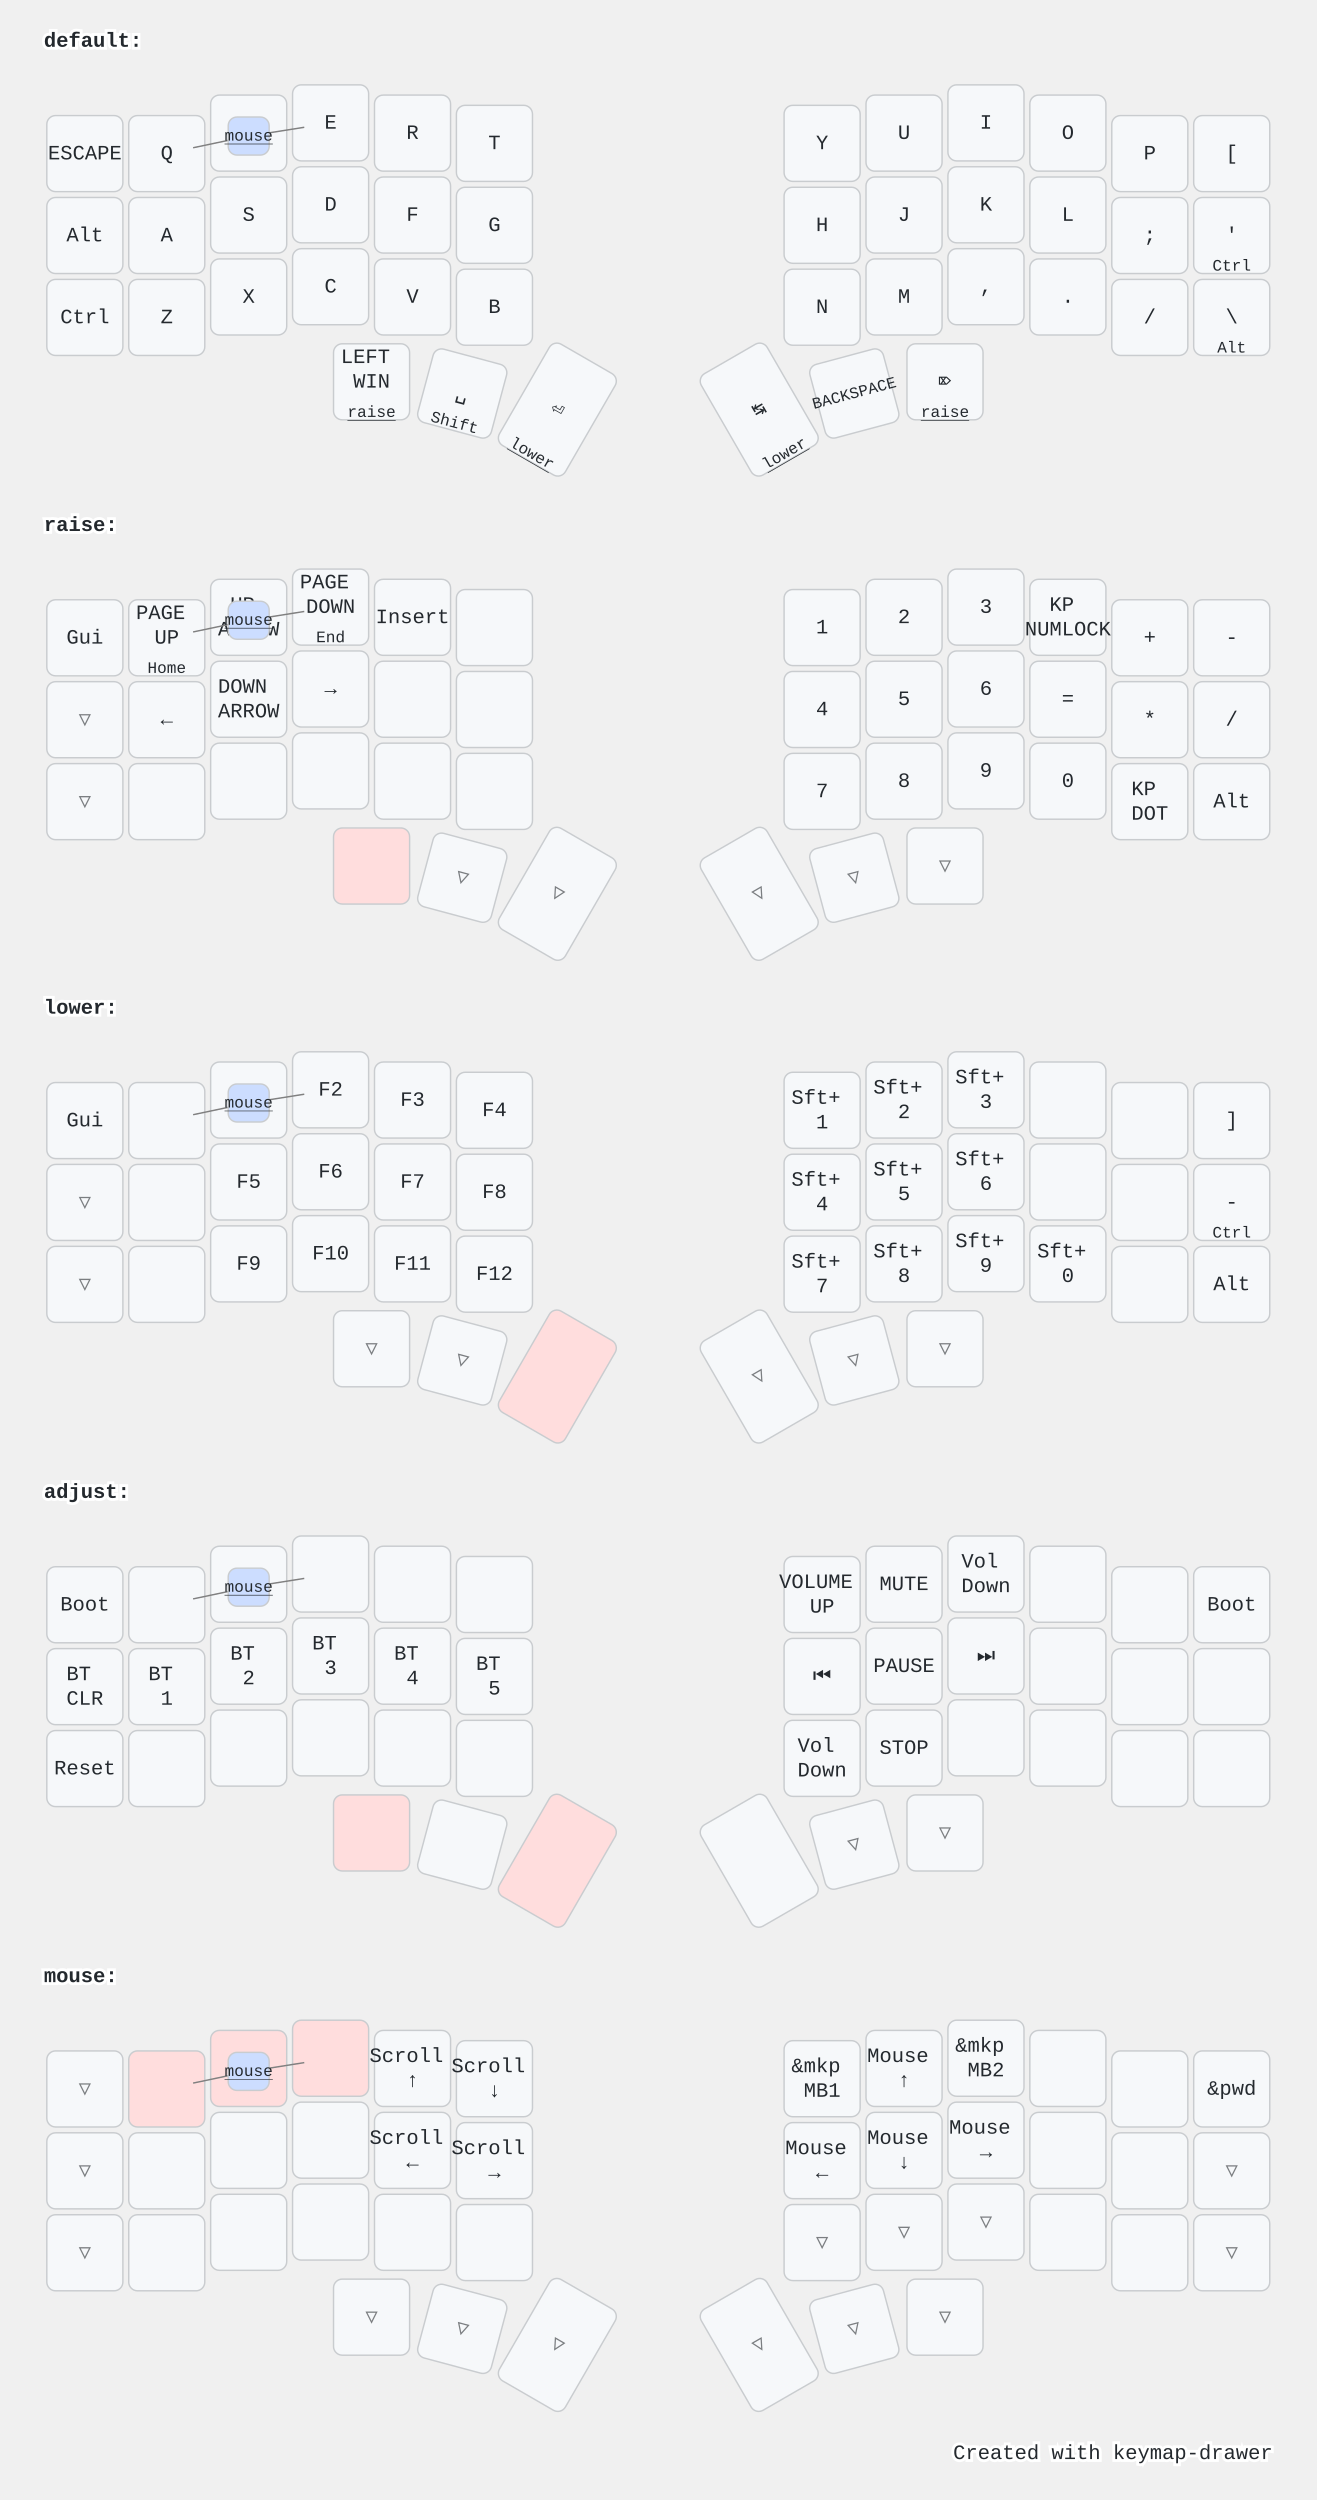
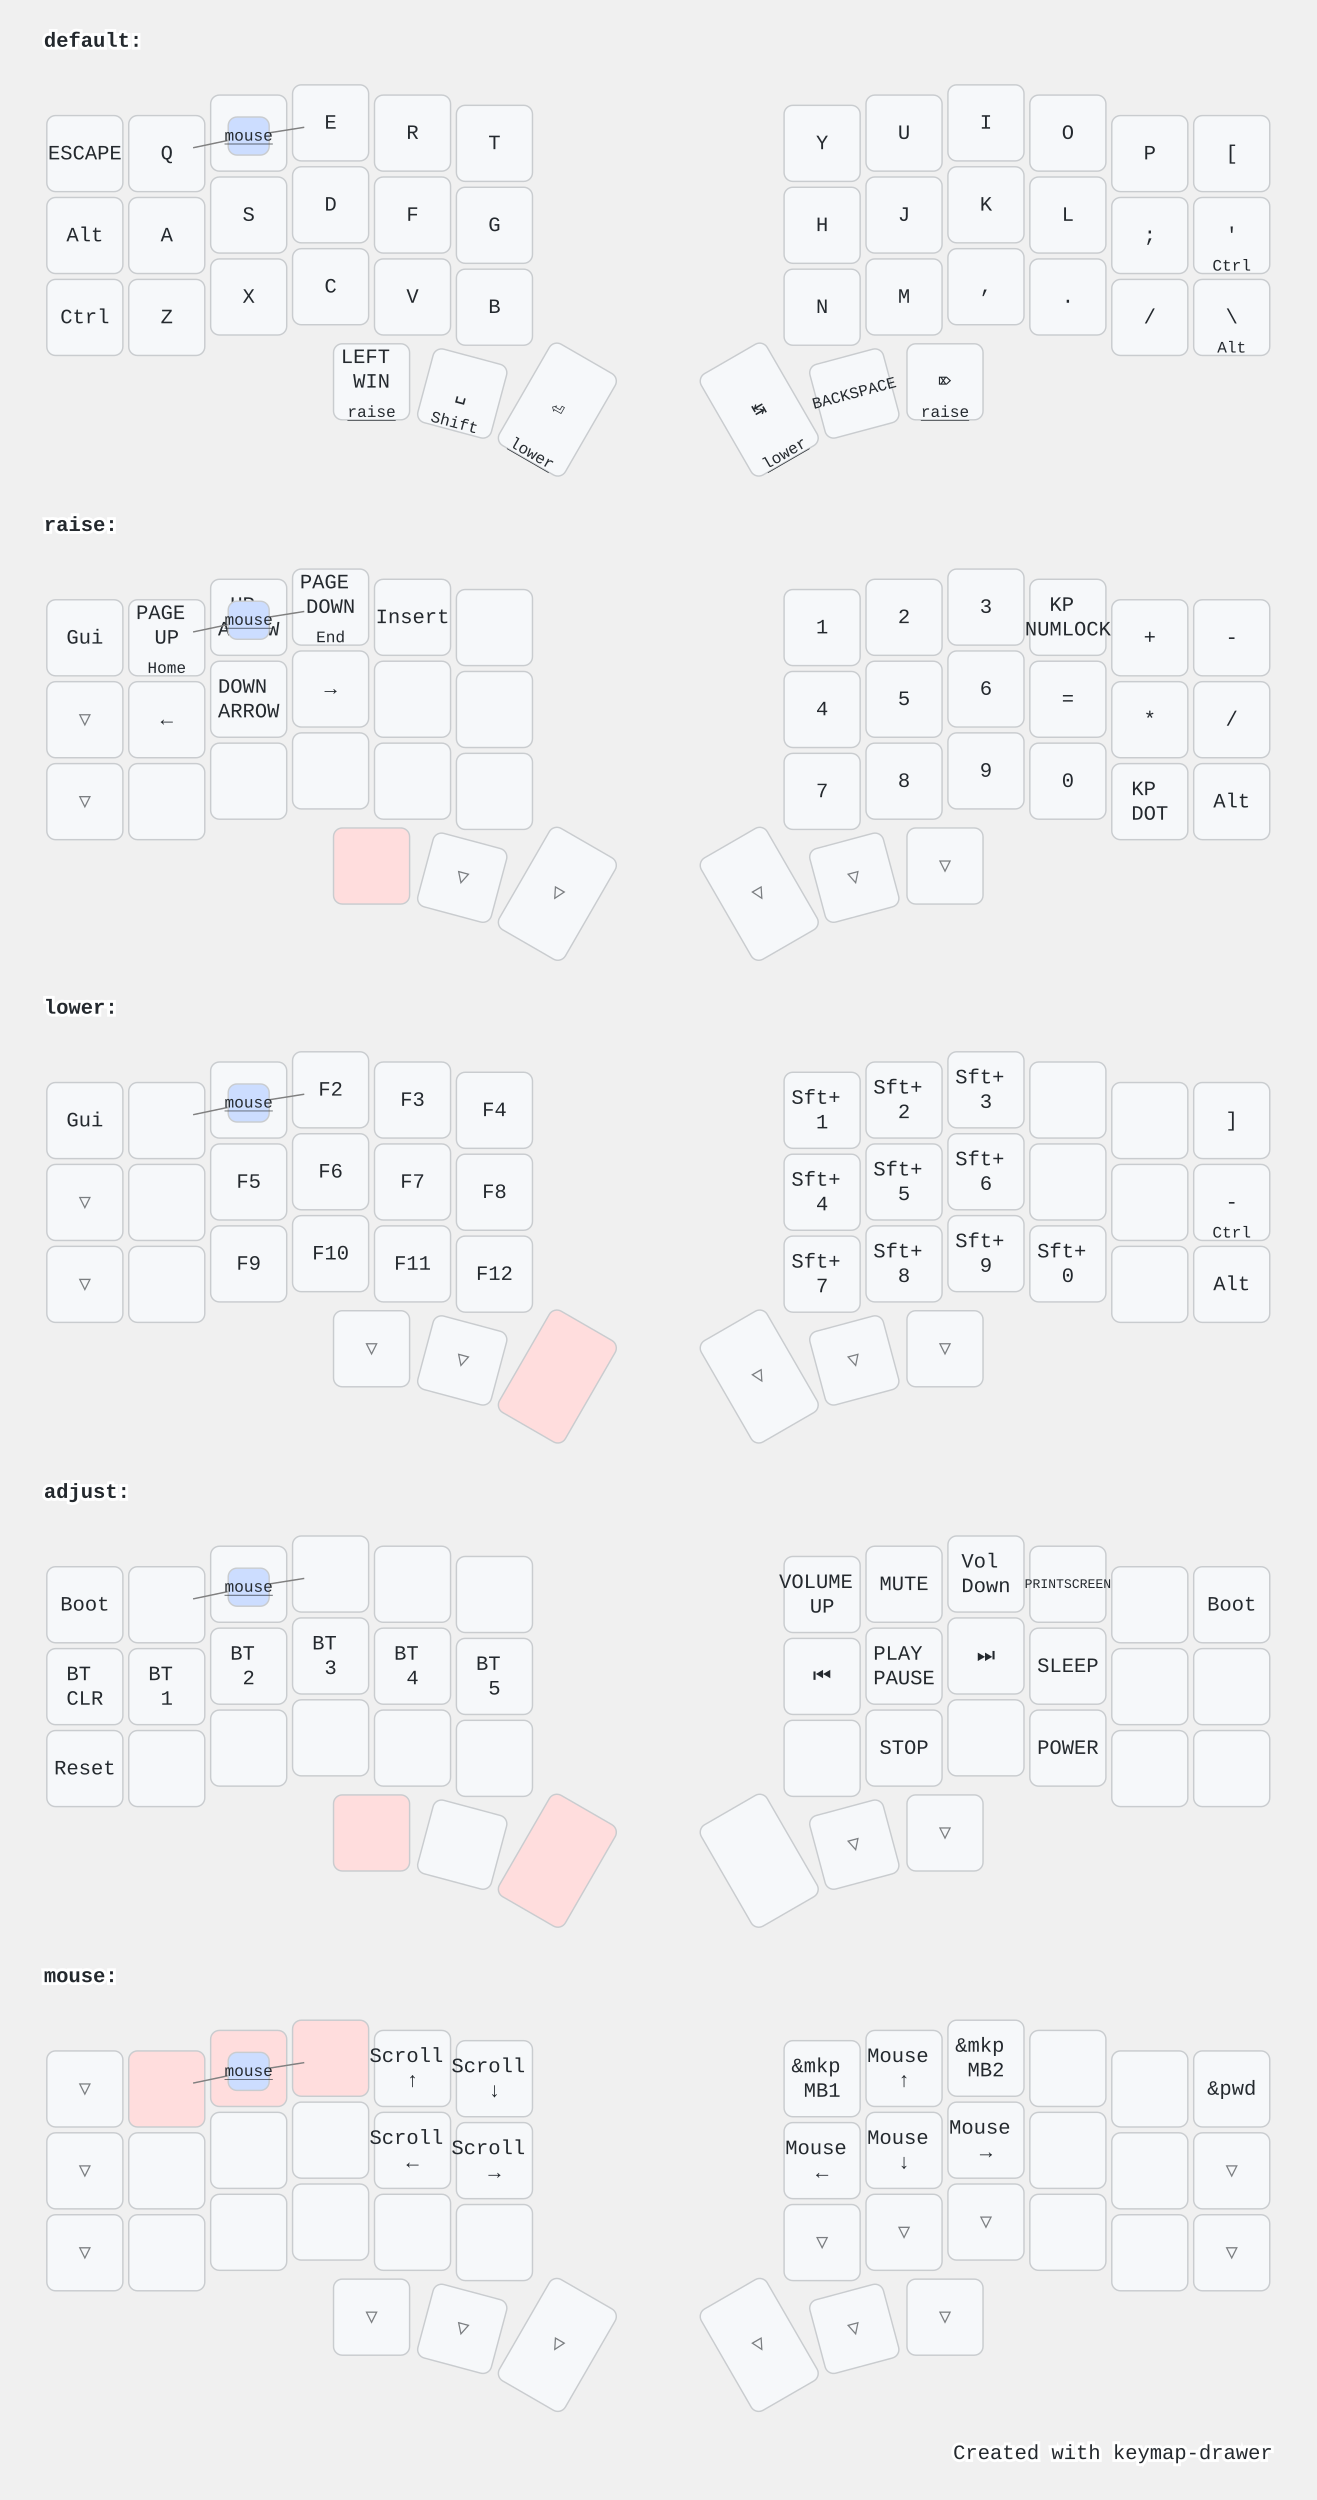
<svg xmlns="http://www.w3.org/2000/svg" width="900" height="1709" viewBox="0 0 900 1709" class="keymap">
  <style>/* inherit to force styles through use tags */
svg path {
    fill: inherit;
}

/* font and background color specifications */
svg.keymap {
    font-family: SFMono-Regular,Consolas,Liberation Mono,Menlo,monospace;
    font-size: 14px;
    font-kerning: normal;
    text-rendering: optimizeLegibility;
    fill: #24292e;
}

/* default key styling */
rect.key {
    fill: #f6f8fa;
}

rect.key, rect.combo {
    stroke: #c9cccf;
    stroke-width: 1;
}

/* default key side styling, only used is draw_key_sides is set */
rect.side {
    filter: brightness(90%);
}

/* color accent for combo boxes */
rect.combo, rect.combo-separate {
    fill: #cdf;
}

/* color accent for held keys */
rect.held, rect.combo.held {
    fill: #fdd;
}

/* color accent for ghost (optional) keys */
rect.ghost, rect.combo.ghost {
    stroke-dasharray: 4, 4;
    stroke-width: 2;
}

text {
    text-anchor: middle;
    dominant-baseline: middle;
}

/* styling for layer labels */
text.label {
    font-weight: bold;
    text-anchor: start;
    stroke: white;
    stroke-width: 4;
    paint-order: stroke;
}

/* styling for optional footer */
text.footer {
    text-anchor: end;
    dominant-baseline: auto;
    stroke: white;
    stroke-width: 4;
    paint-order: stroke;
}

/* styling for combo tap, and key hold/shifted label text */
text.combo, text.hold, text.shifted {
    font-size: 11px;
}

text.hold {
    text-anchor: middle;
    dominant-baseline: auto;
}

text.shifted {
    text-anchor: middle;
    dominant-baseline: hanging;
}

text.layer-activator {
    text-decoration: underline;
}

/* styling for hold/shifted label text in combo box */
text.combo.hold, text.combo.shifted {
    font-size: 8px;
}

/* lighter symbol for transparent keys */
text.trans {
    fill: #7b7e81;
}

/* styling for combo dendrons */
path.combo {
    stroke-width: 1;
    stroke: gray;
    fill: none;
}

/* Start Tabler Icons Cleanup */
/* cannot use height/width with glyphs */
.icon-tabler &gt; path {
    fill: inherit;
    stroke: inherit;
    stroke-width: 2;
}
/* hide tabler's default box */
.icon-tabler &gt; path[stroke="none"][fill="none"] {
    visibility: hidden;
}
/* End Tabler Icons Cleanup */

@media (prefers-color-scheme: dark) {
svg.keymap { fill: #d1d6db; }
rect.key { fill: #3f4750; }
rect.key, rect.combo { stroke: #60666c; }
rect.combo, rect.combo-separate { fill: #1f3d7a; }
rect.held, rect.combo.held { fill: #854747; }
text.label, text.footer { stroke: black; }
text.trans { fill: #7e8184; }
path.combo { stroke: #7f7f7f; }

}</style>
  <g transform="translate(30, 0)" class="layer-default">
    <text x="0" y="28" class="label" id="default">default:</text>
    <g transform="translate(0, 56)">
      <g transform="translate(28, 49)" class="key keypos-0">
        <rect rx="6" ry="6" x="-26" y="-26" width="52" height="52" class="key" />
        <text x="0" y="0" class="key tap">ESCAPE</text>
      </g>
      <g transform="translate(84, 49)" class="key keypos-1">
        <rect rx="6" ry="6" x="-26" y="-26" width="52" height="52" class="key" />
        <text x="0" y="0" class="key tap">Q</text>
      </g>
      <g transform="translate(140, 35)" class="key keypos-2">
        <rect rx="6" ry="6" x="-26" y="-26" width="52" height="52" class="key" />
        <text x="0" y="0" class="key tap">W</text>
      </g>
      <g transform="translate(196, 28)" class="key keypos-3">
        <rect rx="6" ry="6" x="-26" y="-26" width="52" height="52" class="key" />
        <text x="0" y="0" class="key tap">E</text>
      </g>
      <g transform="translate(252, 35)" class="key keypos-4">
        <rect rx="6" ry="6" x="-26" y="-26" width="52" height="52" class="key" />
        <text x="0" y="0" class="key tap">R</text>
      </g>
      <g transform="translate(308, 42)" class="key keypos-5">
        <rect rx="6" ry="6" x="-26" y="-26" width="52" height="52" class="key" />
        <text x="0" y="0" class="key tap">T</text>
      </g>
      <g transform="translate(532, 42)" class="key keypos-6">
        <rect rx="6" ry="6" x="-26" y="-26" width="52" height="52" class="key" />
        <text x="0" y="0" class="key tap">Y</text>
      </g>
      <g transform="translate(588, 35)" class="key keypos-7">
        <rect rx="6" ry="6" x="-26" y="-26" width="52" height="52" class="key" />
        <text x="0" y="0" class="key tap">U</text>
      </g>
      <g transform="translate(644, 28)" class="key keypos-8">
        <rect rx="6" ry="6" x="-26" y="-26" width="52" height="52" class="key" />
        <text x="0" y="0" class="key tap">I</text>
      </g>
      <g transform="translate(700, 35)" class="key keypos-9">
        <rect rx="6" ry="6" x="-26" y="-26" width="52" height="52" class="key" />
        <text x="0" y="0" class="key tap">O</text>
      </g>
      <g transform="translate(756, 49)" class="key keypos-10">
        <rect rx="6" ry="6" x="-26" y="-26" width="52" height="52" class="key" />
        <text x="0" y="0" class="key tap">P</text>
      </g>
      <g transform="translate(812, 49)" class="key keypos-11">
        <rect rx="6" ry="6" x="-26" y="-26" width="52" height="52" class="key" />
        <text x="0" y="0" class="key tap">[</text>
      </g>
      <g transform="translate(28, 105)" class="key keypos-12">
        <rect rx="6" ry="6" x="-26" y="-26" width="52" height="52" class="key" />
        <text x="0" y="0" class="key tap">Alt</text>
      </g>
      <g transform="translate(84, 105)" class="key keypos-13">
        <rect rx="6" ry="6" x="-26" y="-26" width="52" height="52" class="key" />
        <text x="0" y="0" class="key tap">A</text>
      </g>
      <g transform="translate(140, 91)" class="key keypos-14">
        <rect rx="6" ry="6" x="-26" y="-26" width="52" height="52" class="key" />
        <text x="0" y="0" class="key tap">S</text>
      </g>
      <g transform="translate(196, 84)" class="key keypos-15">
        <rect rx="6" ry="6" x="-26" y="-26" width="52" height="52" class="key" />
        <text x="0" y="0" class="key tap">D</text>
      </g>
      <g transform="translate(252, 91)" class="key keypos-16">
        <rect rx="6" ry="6" x="-26" y="-26" width="52" height="52" class="key" />
        <text x="0" y="0" class="key tap">F</text>
      </g>
      <g transform="translate(308, 98)" class="key keypos-17">
        <rect rx="6" ry="6" x="-26" y="-26" width="52" height="52" class="key" />
        <text x="0" y="0" class="key tap">G</text>
      </g>
      <g transform="translate(532, 98)" class="key keypos-18">
        <rect rx="6" ry="6" x="-26" y="-26" width="52" height="52" class="key" />
        <text x="0" y="0" class="key tap">H</text>
      </g>
      <g transform="translate(588, 91)" class="key keypos-19">
        <rect rx="6" ry="6" x="-26" y="-26" width="52" height="52" class="key" />
        <text x="0" y="0" class="key tap">J</text>
      </g>
      <g transform="translate(644, 84)" class="key keypos-20">
        <rect rx="6" ry="6" x="-26" y="-26" width="52" height="52" class="key" />
        <text x="0" y="0" class="key tap">K</text>
      </g>
      <g transform="translate(700, 91)" class="key keypos-21">
        <rect rx="6" ry="6" x="-26" y="-26" width="52" height="52" class="key" />
        <text x="0" y="0" class="key tap">L</text>
      </g>
      <g transform="translate(756, 105)" class="key keypos-22">
        <rect rx="6" ry="6" x="-26" y="-26" width="52" height="52" class="key" />
        <text x="0" y="0" class="key tap">;</text>
      </g>
      <g transform="translate(812, 105)" class="key keypos-23">
        <rect rx="6" ry="6" x="-26" y="-26" width="52" height="52" class="key" />
        <text x="0" y="0" class="key tap">'</text>
        <text x="0" y="24" class="key hold">Ctrl</text>
      </g>
      <g transform="translate(28, 161)" class="key keypos-24">
        <rect rx="6" ry="6" x="-26" y="-26" width="52" height="52" class="key" />
        <text x="0" y="0" class="key tap">Ctrl</text>
      </g>
      <g transform="translate(84, 161)" class="key keypos-25">
        <rect rx="6" ry="6" x="-26" y="-26" width="52" height="52" class="key" />
        <text x="0" y="0" class="key tap">Z</text>
      </g>
      <g transform="translate(140, 147)" class="key keypos-26">
        <rect rx="6" ry="6" x="-26" y="-26" width="52" height="52" class="key" />
        <text x="0" y="0" class="key tap">X</text>
      </g>
      <g transform="translate(196, 140)" class="key keypos-27">
        <rect rx="6" ry="6" x="-26" y="-26" width="52" height="52" class="key" />
        <text x="0" y="0" class="key tap">C</text>
      </g>
      <g transform="translate(252, 147)" class="key keypos-28">
        <rect rx="6" ry="6" x="-26" y="-26" width="52" height="52" class="key" />
        <text x="0" y="0" class="key tap">V</text>
      </g>
      <g transform="translate(308, 154)" class="key keypos-29">
        <rect rx="6" ry="6" x="-26" y="-26" width="52" height="52" class="key" />
        <text x="0" y="0" class="key tap">B</text>
      </g>
      <g transform="translate(532, 154)" class="key keypos-30">
        <rect rx="6" ry="6" x="-26" y="-26" width="52" height="52" class="key" />
        <text x="0" y="0" class="key tap">N</text>
      </g>
      <g transform="translate(588, 147)" class="key keypos-31">
        <rect rx="6" ry="6" x="-26" y="-26" width="52" height="52" class="key" />
        <text x="0" y="0" class="key tap">M</text>
      </g>
      <g transform="translate(644, 140)" class="key keypos-32">
        <rect rx="6" ry="6" x="-26" y="-26" width="52" height="52" class="key" />
        <text x="0" y="0" class="key tap">,</text>
      </g>
      <g transform="translate(700, 147)" class="key keypos-33">
        <rect rx="6" ry="6" x="-26" y="-26" width="52" height="52" class="key" />
        <text x="0" y="0" class="key tap">.</text>
      </g>
      <g transform="translate(756, 161)" class="key keypos-34">
        <rect rx="6" ry="6" x="-26" y="-26" width="52" height="52" class="key" />
        <text x="0" y="0" class="key tap">/</text>
      </g>
      <g transform="translate(812, 161)" class="key keypos-35">
        <rect rx="6" ry="6" x="-26" y="-26" width="52" height="52" class="key" />
        <text x="0" y="0" class="key tap">\</text>
        <text x="0" y="24" class="key hold">Alt</text>
      </g>
      <g transform="translate(224, 205)" class="key keypos-36">
        <rect rx="6" ry="6" x="-26" y="-26" width="52" height="52" class="key" />
        <text x="0" y="0" class="key tap">
          <tspan x="0" dy="-1.2em">LEFT</tspan>
          <tspan x="0" dy="1.2em">WIN</tspan>
        </text>
        <a href="#raise">
          <text x="0" y="24" class="key hold layer-activator">raise</text>
        </a>
      </g>
      <g transform="translate(286, 213) rotate(15.0)" class="key keypos-37">
        <rect rx="6" ry="6" x="-26" y="-26" width="52" height="52" class="key" />
        <text x="0" y="0" class="key tap">␣</text>
        <text x="0" y="24" class="key hold">Shift</text>
      </g>
      <g transform="translate(351, 224) rotate(30.0)" class="key keypos-38">
        <rect rx="6" ry="6" x="-26" y="-40" width="52" height="80" class="key" />
        <text x="0" y="0" class="key tap">⏎</text>
        <a href="#lower">
          <text x="0" y="38" class="key hold layer-activator">lower</text>
        </a>
      </g>
      <g transform="translate(489, 224) rotate(-30.0)" class="key keypos-39">
        <rect rx="6" ry="6" x="-26" y="-40" width="52" height="80" class="key" />
        <text x="0" y="0" class="key tap">↹</text>
        <a href="#lower">
          <text x="0" y="38" class="key hold layer-activator">lower</text>
        </a>
      </g>
      <g transform="translate(554, 213) rotate(-15.0)" class="key keypos-40">
        <rect rx="6" ry="6" x="-26" y="-26" width="52" height="52" class="key" />
        <text x="0" y="0" class="key tap">
          <tspan style="font-size: 78%">BACKSPACE</tspan>
        </text>
      </g>
      <g transform="translate(616, 205)" class="key keypos-41">
        <rect rx="6" ry="6" x="-26" y="-26" width="52" height="52" class="key" />
        <text x="0" y="0" class="key tap">⌦</text>
        <a href="#raise">
          <text x="0" y="24" class="key hold layer-activator">raise</text>
        </a>
      </g>
      <g class="combo combopos-0">
        <path d="M140,37 l38,-6" class="combo" />
        <path d="M140,37 l-38,8" class="combo" />
        <rect rx="6" ry="6" x="126" y="24" width="28" height="26" class="combo" />
        <a href="#mouse">
          <text x="140" y="37" class="combo tap layer-activator">mouse</text>
        </a>
      </g>
    </g>
  </g>
  <g transform="translate(30, 331)" class="layer-raise">
    <text x="0" y="28" class="label" id="raise">raise:</text>
    <g transform="translate(0, 56)">
      <g transform="translate(28, 49)" class="key keypos-0">
        <rect rx="6" ry="6" x="-26" y="-26" width="52" height="52" class="key" />
        <text x="0" y="0" class="key tap">Gui</text>
      </g>
      <g transform="translate(84, 49)" class="key keypos-1">
        <rect rx="6" ry="6" x="-26" y="-26" width="52" height="52" class="key" />
        <text x="0" y="0" class="key tap">
          <tspan x="0" dy="-1.2em">PAGE</tspan>
          <tspan x="0" dy="1.2em">UP</tspan>
        </text>
        <text x="0" y="24" class="key hold">Home</text>
      </g>
      <g transform="translate(140, 35)" class="key keypos-2">
        <rect rx="6" ry="6" x="-26" y="-26" width="52" height="52" class="key" />
        <text x="0" y="0" class="key tap">
          <tspan x="0" dy="-0.6em">UP</tspan>
          <tspan x="0" dy="1.2em">ARROW</tspan>
        </text>
      </g>
      <g transform="translate(196, 28)" class="key keypos-3">
        <rect rx="6" ry="6" x="-26" y="-26" width="52" height="52" class="key" />
        <text x="0" y="0" class="key tap">
          <tspan x="0" dy="-1.2em">PAGE</tspan>
          <tspan x="0" dy="1.2em">DOWN</tspan>
        </text>
        <text x="0" y="24" class="key hold">End</text>
      </g>
      <g transform="translate(252, 35)" class="key keypos-4">
        <rect rx="6" ry="6" x="-26" y="-26" width="52" height="52" class="key" />
        <text x="0" y="0" class="key tap">Insert</text>
      </g>
      <g transform="translate(308, 42)" class="key keypos-5">
        <rect rx="6" ry="6" x="-26" y="-26" width="52" height="52" class="key" />
      </g>
      <g transform="translate(532, 42)" class="key keypos-6">
        <rect rx="6" ry="6" x="-26" y="-26" width="52" height="52" class="key" />
        <text x="0" y="0" class="key tap">1</text>
      </g>
      <g transform="translate(588, 35)" class="key keypos-7">
        <rect rx="6" ry="6" x="-26" y="-26" width="52" height="52" class="key" />
        <text x="0" y="0" class="key tap">2</text>
      </g>
      <g transform="translate(644, 28)" class="key keypos-8">
        <rect rx="6" ry="6" x="-26" y="-26" width="52" height="52" class="key" />
        <text x="0" y="0" class="key tap">3</text>
      </g>
      <g transform="translate(700, 35)" class="key keypos-9">
        <rect rx="6" ry="6" x="-26" y="-26" width="52" height="52" class="key" />
        <text x="0" y="0" class="key tap">
          <tspan x="0" dy="-0.6em">KP</tspan>
          <tspan x="0" dy="1.2em">NUMLOCK</tspan>
        </text>
      </g>
      <g transform="translate(756, 49)" class="key keypos-10">
        <rect rx="6" ry="6" x="-26" y="-26" width="52" height="52" class="key" />
        <text x="0" y="0" class="key tap">+</text>
      </g>
      <g transform="translate(812, 49)" class="key keypos-11">
        <rect rx="6" ry="6" x="-26" y="-26" width="52" height="52" class="key" />
        <text x="0" y="0" class="key tap">-</text>
      </g>
      <g transform="translate(28, 105)" class="key trans keypos-12">
        <rect rx="6" ry="6" x="-26" y="-26" width="52" height="52" class="key trans" />
        <text x="0" y="0" class="key trans tap">▽</text>
      </g>
      <g transform="translate(84, 105)" class="key keypos-13">
        <rect rx="6" ry="6" x="-26" y="-26" width="52" height="52" class="key" />
        <text x="0" y="0" class="key tap">←</text>
      </g>
      <g transform="translate(140, 91)" class="key keypos-14">
        <rect rx="6" ry="6" x="-26" y="-26" width="52" height="52" class="key" />
        <text x="0" y="0" class="key tap">
          <tspan x="0" dy="-0.6em">DOWN</tspan>
          <tspan x="0" dy="1.2em">ARROW</tspan>
        </text>
      </g>
      <g transform="translate(196, 84)" class="key keypos-15">
        <rect rx="6" ry="6" x="-26" y="-26" width="52" height="52" class="key" />
        <text x="0" y="0" class="key tap">→</text>
      </g>
      <g transform="translate(252, 91)" class="key keypos-16">
        <rect rx="6" ry="6" x="-26" y="-26" width="52" height="52" class="key" />
      </g>
      <g transform="translate(308, 98)" class="key keypos-17">
        <rect rx="6" ry="6" x="-26" y="-26" width="52" height="52" class="key" />
      </g>
      <g transform="translate(532, 98)" class="key keypos-18">
        <rect rx="6" ry="6" x="-26" y="-26" width="52" height="52" class="key" />
        <text x="0" y="0" class="key tap">4</text>
      </g>
      <g transform="translate(588, 91)" class="key keypos-19">
        <rect rx="6" ry="6" x="-26" y="-26" width="52" height="52" class="key" />
        <text x="0" y="0" class="key tap">5</text>
      </g>
      <g transform="translate(644, 84)" class="key keypos-20">
        <rect rx="6" ry="6" x="-26" y="-26" width="52" height="52" class="key" />
        <text x="0" y="0" class="key tap">6</text>
      </g>
      <g transform="translate(700, 91)" class="key keypos-21">
        <rect rx="6" ry="6" x="-26" y="-26" width="52" height="52" class="key" />
        <text x="0" y="0" class="key tap">=</text>
      </g>
      <g transform="translate(756, 105)" class="key keypos-22">
        <rect rx="6" ry="6" x="-26" y="-26" width="52" height="52" class="key" />
        <text x="0" y="0" class="key tap">*</text>
      </g>
      <g transform="translate(812, 105)" class="key keypos-23">
        <rect rx="6" ry="6" x="-26" y="-26" width="52" height="52" class="key" />
        <text x="0" y="0" class="key tap">/</text>
      </g>
      <g transform="translate(28, 161)" class="key trans keypos-24">
        <rect rx="6" ry="6" x="-26" y="-26" width="52" height="52" class="key trans" />
        <text x="0" y="0" class="key trans tap">▽</text>
      </g>
      <g transform="translate(84, 161)" class="key keypos-25">
        <rect rx="6" ry="6" x="-26" y="-26" width="52" height="52" class="key" />
      </g>
      <g transform="translate(140, 147)" class="key keypos-26">
        <rect rx="6" ry="6" x="-26" y="-26" width="52" height="52" class="key" />
      </g>
      <g transform="translate(196, 140)" class="key keypos-27">
        <rect rx="6" ry="6" x="-26" y="-26" width="52" height="52" class="key" />
      </g>
      <g transform="translate(252, 147)" class="key keypos-28">
        <rect rx="6" ry="6" x="-26" y="-26" width="52" height="52" class="key" />
      </g>
      <g transform="translate(308, 154)" class="key keypos-29">
        <rect rx="6" ry="6" x="-26" y="-26" width="52" height="52" class="key" />
      </g>
      <g transform="translate(532, 154)" class="key keypos-30">
        <rect rx="6" ry="6" x="-26" y="-26" width="52" height="52" class="key" />
        <text x="0" y="0" class="key tap">7</text>
      </g>
      <g transform="translate(588, 147)" class="key keypos-31">
        <rect rx="6" ry="6" x="-26" y="-26" width="52" height="52" class="key" />
        <text x="0" y="0" class="key tap">8</text>
      </g>
      <g transform="translate(644, 140)" class="key keypos-32">
        <rect rx="6" ry="6" x="-26" y="-26" width="52" height="52" class="key" />
        <text x="0" y="0" class="key tap">9</text>
      </g>
      <g transform="translate(700, 147)" class="key keypos-33">
        <rect rx="6" ry="6" x="-26" y="-26" width="52" height="52" class="key" />
        <text x="0" y="0" class="key tap">0</text>
      </g>
      <g transform="translate(756, 161)" class="key keypos-34">
        <rect rx="6" ry="6" x="-26" y="-26" width="52" height="52" class="key" />
        <text x="0" y="0" class="key tap">
          <tspan x="0" dy="-0.6em">KP</tspan>
          <tspan x="0" dy="1.2em">DOT</tspan>
        </text>
      </g>
      <g transform="translate(812, 161)" class="key keypos-35">
        <rect rx="6" ry="6" x="-26" y="-26" width="52" height="52" class="key" />
        <text x="0" y="0" class="key tap">Alt</text>
      </g>
      <g transform="translate(224, 205)" class="key held keypos-36">
        <rect rx="6" ry="6" x="-26" y="-26" width="52" height="52" class="key held" />
      </g>
      <g transform="translate(286, 213) rotate(15.0)" class="key trans keypos-37">
        <rect rx="6" ry="6" x="-26" y="-26" width="52" height="52" class="key trans" />
        <text x="0" y="0" class="key trans tap">▽</text>
      </g>
      <g transform="translate(351, 224) rotate(30.0)" class="key trans keypos-38">
        <rect rx="6" ry="6" x="-26" y="-40" width="52" height="80" class="key trans" />
        <text x="0" y="0" class="key trans tap">▽</text>
      </g>
      <g transform="translate(489, 224) rotate(-30.0)" class="key trans keypos-39">
        <rect rx="6" ry="6" x="-26" y="-40" width="52" height="80" class="key trans" />
        <text x="0" y="0" class="key trans tap">▽</text>
      </g>
      <g transform="translate(554, 213) rotate(-15.0)" class="key trans keypos-40">
        <rect rx="6" ry="6" x="-26" y="-26" width="52" height="52" class="key trans" />
        <text x="0" y="0" class="key trans tap">▽</text>
      </g>
      <g transform="translate(616, 205)" class="key trans keypos-41">
        <rect rx="6" ry="6" x="-26" y="-26" width="52" height="52" class="key trans" />
        <text x="0" y="0" class="key trans tap">▽</text>
      </g>
      <g class="combo combopos-0">
        <path d="M140,37 l38,-6" class="combo" />
        <path d="M140,37 l-38,8" class="combo" />
        <rect rx="6" ry="6" x="126" y="24" width="28" height="26" class="combo" />
        <a href="#mouse">
          <text x="140" y="37" class="combo tap layer-activator">mouse</text>
        </a>
      </g>
    </g>
  </g>
  <g transform="translate(30, 661)" class="layer-lower">
    <text x="0" y="28" class="label" id="lower">lower:</text>
    <g transform="translate(0, 56)">
      <g transform="translate(28, 49)" class="key keypos-0">
        <rect rx="6" ry="6" x="-26" y="-26" width="52" height="52" class="key" />
        <text x="0" y="0" class="key tap">Gui</text>
      </g>
      <g transform="translate(84, 49)" class="key keypos-1">
        <rect rx="6" ry="6" x="-26" y="-26" width="52" height="52" class="key" />
      </g>
      <g transform="translate(140, 35)" class="key keypos-2">
        <rect rx="6" ry="6" x="-26" y="-26" width="52" height="52" class="key" />
        <text x="0" y="0" class="key tap">F1</text>
      </g>
      <g transform="translate(196, 28)" class="key keypos-3">
        <rect rx="6" ry="6" x="-26" y="-26" width="52" height="52" class="key" />
        <text x="0" y="0" class="key tap">F2</text>
      </g>
      <g transform="translate(252, 35)" class="key keypos-4">
        <rect rx="6" ry="6" x="-26" y="-26" width="52" height="52" class="key" />
        <text x="0" y="0" class="key tap">F3</text>
      </g>
      <g transform="translate(308, 42)" class="key keypos-5">
        <rect rx="6" ry="6" x="-26" y="-26" width="52" height="52" class="key" />
        <text x="0" y="0" class="key tap">F4</text>
      </g>
      <g transform="translate(532, 42)" class="key keypos-6">
        <rect rx="6" ry="6" x="-26" y="-26" width="52" height="52" class="key" />
        <text x="0" y="0" class="key tap">
          <tspan x="0" dy="-0.6em">Sft+</tspan>
          <tspan x="0" dy="1.2em">1</tspan>
        </text>
      </g>
      <g transform="translate(588, 35)" class="key keypos-7">
        <rect rx="6" ry="6" x="-26" y="-26" width="52" height="52" class="key" />
        <text x="0" y="0" class="key tap">
          <tspan x="0" dy="-0.6em">Sft+</tspan>
          <tspan x="0" dy="1.2em">2</tspan>
        </text>
      </g>
      <g transform="translate(644, 28)" class="key keypos-8">
        <rect rx="6" ry="6" x="-26" y="-26" width="52" height="52" class="key" />
        <text x="0" y="0" class="key tap">
          <tspan x="0" dy="-0.6em">Sft+</tspan>
          <tspan x="0" dy="1.2em">3</tspan>
        </text>
      </g>
      <g transform="translate(700, 35)" class="key keypos-9">
        <rect rx="6" ry="6" x="-26" y="-26" width="52" height="52" class="key" />
      </g>
      <g transform="translate(756, 49)" class="key keypos-10">
        <rect rx="6" ry="6" x="-26" y="-26" width="52" height="52" class="key" />
      </g>
      <g transform="translate(812, 49)" class="key keypos-11">
        <rect rx="6" ry="6" x="-26" y="-26" width="52" height="52" class="key" />
        <text x="0" y="0" class="key tap">]</text>
      </g>
      <g transform="translate(28, 105)" class="key trans keypos-12">
        <rect rx="6" ry="6" x="-26" y="-26" width="52" height="52" class="key trans" />
        <text x="0" y="0" class="key trans tap">▽</text>
      </g>
      <g transform="translate(84, 105)" class="key keypos-13">
        <rect rx="6" ry="6" x="-26" y="-26" width="52" height="52" class="key" />
      </g>
      <g transform="translate(140, 91)" class="key keypos-14">
        <rect rx="6" ry="6" x="-26" y="-26" width="52" height="52" class="key" />
        <text x="0" y="0" class="key tap">F5</text>
      </g>
      <g transform="translate(196, 84)" class="key keypos-15">
        <rect rx="6" ry="6" x="-26" y="-26" width="52" height="52" class="key" />
        <text x="0" y="0" class="key tap">F6</text>
      </g>
      <g transform="translate(252, 91)" class="key keypos-16">
        <rect rx="6" ry="6" x="-26" y="-26" width="52" height="52" class="key" />
        <text x="0" y="0" class="key tap">F7</text>
      </g>
      <g transform="translate(308, 98)" class="key keypos-17">
        <rect rx="6" ry="6" x="-26" y="-26" width="52" height="52" class="key" />
        <text x="0" y="0" class="key tap">F8</text>
      </g>
      <g transform="translate(532, 98)" class="key keypos-18">
        <rect rx="6" ry="6" x="-26" y="-26" width="52" height="52" class="key" />
        <text x="0" y="0" class="key tap">
          <tspan x="0" dy="-0.6em">Sft+</tspan>
          <tspan x="0" dy="1.2em">4</tspan>
        </text>
      </g>
      <g transform="translate(588, 91)" class="key keypos-19">
        <rect rx="6" ry="6" x="-26" y="-26" width="52" height="52" class="key" />
        <text x="0" y="0" class="key tap">
          <tspan x="0" dy="-0.6em">Sft+</tspan>
          <tspan x="0" dy="1.2em">5</tspan>
        </text>
      </g>
      <g transform="translate(644, 84)" class="key keypos-20">
        <rect rx="6" ry="6" x="-26" y="-26" width="52" height="52" class="key" />
        <text x="0" y="0" class="key tap">
          <tspan x="0" dy="-0.6em">Sft+</tspan>
          <tspan x="0" dy="1.2em">6</tspan>
        </text>
      </g>
      <g transform="translate(700, 91)" class="key keypos-21">
        <rect rx="6" ry="6" x="-26" y="-26" width="52" height="52" class="key" />
      </g>
      <g transform="translate(756, 105)" class="key keypos-22">
        <rect rx="6" ry="6" x="-26" y="-26" width="52" height="52" class="key" />
      </g>
      <g transform="translate(812, 105)" class="key keypos-23">
        <rect rx="6" ry="6" x="-26" y="-26" width="52" height="52" class="key" />
        <text x="0" y="0" class="key tap">-</text>
        <text x="0" y="24" class="key hold">Ctrl</text>
      </g>
      <g transform="translate(28, 161)" class="key trans keypos-24">
        <rect rx="6" ry="6" x="-26" y="-26" width="52" height="52" class="key trans" />
        <text x="0" y="0" class="key trans tap">▽</text>
      </g>
      <g transform="translate(84, 161)" class="key keypos-25">
        <rect rx="6" ry="6" x="-26" y="-26" width="52" height="52" class="key" />
      </g>
      <g transform="translate(140, 147)" class="key keypos-26">
        <rect rx="6" ry="6" x="-26" y="-26" width="52" height="52" class="key" />
        <text x="0" y="0" class="key tap">F9</text>
      </g>
      <g transform="translate(196, 140)" class="key keypos-27">
        <rect rx="6" ry="6" x="-26" y="-26" width="52" height="52" class="key" />
        <text x="0" y="0" class="key tap">F10</text>
      </g>
      <g transform="translate(252, 147)" class="key keypos-28">
        <rect rx="6" ry="6" x="-26" y="-26" width="52" height="52" class="key" />
        <text x="0" y="0" class="key tap">F11</text>
      </g>
      <g transform="translate(308, 154)" class="key keypos-29">
        <rect rx="6" ry="6" x="-26" y="-26" width="52" height="52" class="key" />
        <text x="0" y="0" class="key tap">F12</text>
      </g>
      <g transform="translate(532, 154)" class="key keypos-30">
        <rect rx="6" ry="6" x="-26" y="-26" width="52" height="52" class="key" />
        <text x="0" y="0" class="key tap">
          <tspan x="0" dy="-0.6em">Sft+</tspan>
          <tspan x="0" dy="1.2em">7</tspan>
        </text>
      </g>
      <g transform="translate(588, 147)" class="key keypos-31">
        <rect rx="6" ry="6" x="-26" y="-26" width="52" height="52" class="key" />
        <text x="0" y="0" class="key tap">
          <tspan x="0" dy="-0.6em">Sft+</tspan>
          <tspan x="0" dy="1.2em">8</tspan>
        </text>
      </g>
      <g transform="translate(644, 140)" class="key keypos-32">
        <rect rx="6" ry="6" x="-26" y="-26" width="52" height="52" class="key" />
        <text x="0" y="0" class="key tap">
          <tspan x="0" dy="-0.6em">Sft+</tspan>
          <tspan x="0" dy="1.2em">9</tspan>
        </text>
      </g>
      <g transform="translate(700, 147)" class="key keypos-33">
        <rect rx="6" ry="6" x="-26" y="-26" width="52" height="52" class="key" />
        <text x="0" y="0" class="key tap">
          <tspan x="0" dy="-0.6em">Sft+</tspan>
          <tspan x="0" dy="1.2em">0</tspan>
        </text>
      </g>
      <g transform="translate(756, 161)" class="key keypos-34">
        <rect rx="6" ry="6" x="-26" y="-26" width="52" height="52" class="key" />
      </g>
      <g transform="translate(812, 161)" class="key keypos-35">
        <rect rx="6" ry="6" x="-26" y="-26" width="52" height="52" class="key" />
        <text x="0" y="0" class="key tap">Alt</text>
      </g>
      <g transform="translate(224, 205)" class="key trans keypos-36">
        <rect rx="6" ry="6" x="-26" y="-26" width="52" height="52" class="key trans" />
        <text x="0" y="0" class="key trans tap">▽</text>
      </g>
      <g transform="translate(286, 213) rotate(15.0)" class="key trans keypos-37">
        <rect rx="6" ry="6" x="-26" y="-26" width="52" height="52" class="key trans" />
        <text x="0" y="0" class="key trans tap">▽</text>
      </g>
      <g transform="translate(351, 224) rotate(30.0)" class="key held keypos-38">
        <rect rx="6" ry="6" x="-26" y="-40" width="52" height="80" class="key held" />
      </g>
      <g transform="translate(489, 224) rotate(-30.0)" class="key trans keypos-39">
        <rect rx="6" ry="6" x="-26" y="-40" width="52" height="80" class="key trans" />
        <text x="0" y="0" class="key trans tap">▽</text>
      </g>
      <g transform="translate(554, 213) rotate(-15.0)" class="key trans keypos-40">
        <rect rx="6" ry="6" x="-26" y="-26" width="52" height="52" class="key trans" />
        <text x="0" y="0" class="key trans tap">▽</text>
      </g>
      <g transform="translate(616, 205)" class="key trans keypos-41">
        <rect rx="6" ry="6" x="-26" y="-26" width="52" height="52" class="key trans" />
        <text x="0" y="0" class="key trans tap">▽</text>
      </g>
      <g class="combo combopos-0">
        <path d="M140,37 l38,-6" class="combo" />
        <path d="M140,37 l-38,8" class="combo" />
        <rect rx="6" ry="6" x="126" y="24" width="28" height="26" class="combo" />
        <a href="#mouse">
          <text x="140" y="37" class="combo tap layer-activator">mouse</text>
        </a>
      </g>
    </g>
  </g>
  <g transform="translate(30, 992)" class="layer-adjust">
    <text x="0" y="28" class="label" id="adjust">adjust:</text>
    <g transform="translate(0, 56)">
      <g transform="translate(28, 49)" class="key keypos-0">
        <rect rx="6" ry="6" x="-26" y="-26" width="52" height="52" class="key" />
        <text x="0" y="0" class="key tap">Boot</text>
      </g>
      <g transform="translate(84, 49)" class="key keypos-1">
        <rect rx="6" ry="6" x="-26" y="-26" width="52" height="52" class="key" />
      </g>
      <g transform="translate(140, 35)" class="key keypos-2">
        <rect rx="6" ry="6" x="-26" y="-26" width="52" height="52" class="key" />
      </g>
      <g transform="translate(196, 28)" class="key keypos-3">
        <rect rx="6" ry="6" x="-26" y="-26" width="52" height="52" class="key" />
      </g>
      <g transform="translate(252, 35)" class="key keypos-4">
        <rect rx="6" ry="6" x="-26" y="-26" width="52" height="52" class="key" />
      </g>
      <g transform="translate(308, 42)" class="key keypos-5">
        <rect rx="6" ry="6" x="-26" y="-26" width="52" height="52" class="key" />
      </g>
      <g transform="translate(532, 42)" class="key keypos-6">
        <rect rx="6" ry="6" x="-26" y="-26" width="52" height="52" class="key" />
        <text x="0" y="0" class="key tap">
          <tspan x="0" dy="-0.6em">VOLUME</tspan>
          <tspan x="0" dy="1.2em">UP</tspan>
        </text>
      </g>
      <g transform="translate(588, 35)" class="key keypos-7">
        <rect rx="6" ry="6" x="-26" y="-26" width="52" height="52" class="key" />
        <text x="0" y="0" class="key tap">MUTE</text>
      </g>
      <g transform="translate(644, 28)" class="key keypos-8">
        <rect rx="6" ry="6" x="-26" y="-26" width="52" height="52" class="key" />
        <text x="0" y="0" class="key tap">
          <tspan x="0" dy="-0.6em">Vol</tspan>
          <tspan x="0" dy="1.2em">Down</tspan>
        </text>
      </g>
      <g transform="translate(700, 35)" class="key keypos-9">
        <rect rx="6" ry="6" x="-26" y="-26" width="52" height="52" class="key" />
+         <text x="0" y="0" class="key tap">
+           <tspan style="font-size: 64%">PRINTSCREEN</tspan>
+         </text>
      </g>
      <g transform="translate(756, 49)" class="key keypos-10">
        <rect rx="6" ry="6" x="-26" y="-26" width="52" height="52" class="key" />
      </g>
      <g transform="translate(812, 49)" class="key keypos-11">
        <rect rx="6" ry="6" x="-26" y="-26" width="52" height="52" class="key" />
        <text x="0" y="0" class="key tap">Boot</text>
      </g>
      <g transform="translate(28, 105)" class="key keypos-12">
        <rect rx="6" ry="6" x="-26" y="-26" width="52" height="52" class="key" />
        <text x="0" y="0" class="key tap">
          <tspan x="0" dy="-0.6em">BT</tspan>
          <tspan x="0" dy="1.2em">CLR</tspan>
        </text>
      </g>
      <g transform="translate(84, 105)" class="key keypos-13">
        <rect rx="6" ry="6" x="-26" y="-26" width="52" height="52" class="key" />
        <text x="0" y="0" class="key tap">
          <tspan x="0" dy="-0.6em">BT</tspan>
          <tspan x="0" dy="1.2em">1</tspan>
        </text>
      </g>
      <g transform="translate(140, 91)" class="key keypos-14">
        <rect rx="6" ry="6" x="-26" y="-26" width="52" height="52" class="key" />
        <text x="0" y="0" class="key tap">
          <tspan x="0" dy="-0.6em">BT</tspan>
          <tspan x="0" dy="1.2em">2</tspan>
        </text>
      </g>
      <g transform="translate(196, 84)" class="key keypos-15">
        <rect rx="6" ry="6" x="-26" y="-26" width="52" height="52" class="key" />
        <text x="0" y="0" class="key tap">
          <tspan x="0" dy="-0.6em">BT</tspan>
          <tspan x="0" dy="1.2em">3</tspan>
        </text>
      </g>
      <g transform="translate(252, 91)" class="key keypos-16">
        <rect rx="6" ry="6" x="-26" y="-26" width="52" height="52" class="key" />
        <text x="0" y="0" class="key tap">
          <tspan x="0" dy="-0.6em">BT</tspan>
          <tspan x="0" dy="1.2em">4</tspan>
        </text>
      </g>
      <g transform="translate(308, 98)" class="key keypos-17">
        <rect rx="6" ry="6" x="-26" y="-26" width="52" height="52" class="key" />
        <text x="0" y="0" class="key tap">
          <tspan x="0" dy="-0.6em">BT</tspan>
          <tspan x="0" dy="1.2em">5</tspan>
        </text>
      </g>
      <g transform="translate(532, 98)" class="key keypos-18">
        <rect rx="6" ry="6" x="-26" y="-26" width="52" height="52" class="key" />
        <text x="0" y="0" class="key tap">⏮️</text>
      </g>
      <g transform="translate(588, 91)" class="key keypos-19">
        <rect rx="6" ry="6" x="-26" y="-26" width="52" height="52" class="key" />
-         <text x="0" y="0" class="key tap">PAUSE</text>
+         <text x="0" y="0" class="key tap">
+           <tspan x="0" dy="-0.6em">PLAY</tspan>
+           <tspan x="0" dy="1.2em">PAUSE</tspan>
+         </text>
      </g>
      <g transform="translate(644, 84)" class="key keypos-20">
        <rect rx="6" ry="6" x="-26" y="-26" width="52" height="52" class="key" />
        <text x="0" y="0" class="key tap">⏭️</text>
      </g>
      <g transform="translate(700, 91)" class="key keypos-21">
        <rect rx="6" ry="6" x="-26" y="-26" width="52" height="52" class="key" />
+         <text x="0" y="0" class="key tap">SLEEP</text>
      </g>
      <g transform="translate(756, 105)" class="key keypos-22">
        <rect rx="6" ry="6" x="-26" y="-26" width="52" height="52" class="key" />
      </g>
      <g transform="translate(812, 105)" class="key keypos-23">
        <rect rx="6" ry="6" x="-26" y="-26" width="52" height="52" class="key" />
      </g>
      <g transform="translate(28, 161)" class="key keypos-24">
        <rect rx="6" ry="6" x="-26" y="-26" width="52" height="52" class="key" />
        <text x="0" y="0" class="key tap">Reset</text>
      </g>
      <g transform="translate(84, 161)" class="key keypos-25">
        <rect rx="6" ry="6" x="-26" y="-26" width="52" height="52" class="key" />
      </g>
      <g transform="translate(140, 147)" class="key keypos-26">
        <rect rx="6" ry="6" x="-26" y="-26" width="52" height="52" class="key" />
      </g>
      <g transform="translate(196, 140)" class="key keypos-27">
        <rect rx="6" ry="6" x="-26" y="-26" width="52" height="52" class="key" />
      </g>
      <g transform="translate(252, 147)" class="key keypos-28">
        <rect rx="6" ry="6" x="-26" y="-26" width="52" height="52" class="key" />
      </g>
      <g transform="translate(308, 154)" class="key keypos-29">
        <rect rx="6" ry="6" x="-26" y="-26" width="52" height="52" class="key" />
      </g>
      <g transform="translate(532, 154)" class="key keypos-30">
        <rect rx="6" ry="6" x="-26" y="-26" width="52" height="52" class="key" />
-         <text x="0" y="0" class="key tap">
-           <tspan x="0" dy="-0.6em">Vol</tspan>
-           <tspan x="0" dy="1.2em">Down</tspan>
-         </text>
      </g>
      <g transform="translate(588, 147)" class="key keypos-31">
        <rect rx="6" ry="6" x="-26" y="-26" width="52" height="52" class="key" />
        <text x="0" y="0" class="key tap">STOP</text>
      </g>
      <g transform="translate(644, 140)" class="key keypos-32">
        <rect rx="6" ry="6" x="-26" y="-26" width="52" height="52" class="key" />
      </g>
      <g transform="translate(700, 147)" class="key keypos-33">
        <rect rx="6" ry="6" x="-26" y="-26" width="52" height="52" class="key" />
+         <text x="0" y="0" class="key tap">POWER</text>
      </g>
      <g transform="translate(756, 161)" class="key keypos-34">
        <rect rx="6" ry="6" x="-26" y="-26" width="52" height="52" class="key" />
      </g>
      <g transform="translate(812, 161)" class="key keypos-35">
        <rect rx="6" ry="6" x="-26" y="-26" width="52" height="52" class="key" />
      </g>
      <g transform="translate(224, 205)" class="key held keypos-36">
        <rect rx="6" ry="6" x="-26" y="-26" width="52" height="52" class="key held" />
      </g>
      <g transform="translate(286, 213) rotate(15.0)" class="key keypos-37">
        <rect rx="6" ry="6" x="-26" y="-26" width="52" height="52" class="key" />
      </g>
      <g transform="translate(351, 224) rotate(30.0)" class="key held keypos-38">
        <rect rx="6" ry="6" x="-26" y="-40" width="52" height="80" class="key held" />
      </g>
      <g transform="translate(489, 224) rotate(-30.0)" class="key keypos-39">
        <rect rx="6" ry="6" x="-26" y="-40" width="52" height="80" class="key" />
      </g>
      <g transform="translate(554, 213) rotate(-15.0)" class="key trans keypos-40">
        <rect rx="6" ry="6" x="-26" y="-26" width="52" height="52" class="key trans" />
        <text x="0" y="0" class="key trans tap">▽</text>
      </g>
      <g transform="translate(616, 205)" class="key trans keypos-41">
        <rect rx="6" ry="6" x="-26" y="-26" width="52" height="52" class="key trans" />
        <text x="0" y="0" class="key trans tap">▽</text>
      </g>
      <g class="combo combopos-0">
        <path d="M140,37 l38,-6" class="combo" />
        <path d="M140,37 l-38,8" class="combo" />
        <rect rx="6" ry="6" x="126" y="24" width="28" height="26" class="combo" />
        <a href="#mouse">
          <text x="140" y="37" class="combo tap layer-activator">mouse</text>
        </a>
      </g>
    </g>
  </g>
  <g transform="translate(30, 1323)" class="layer-mouse">
    <text x="0" y="28" class="label" id="mouse">mouse:</text>
    <g transform="translate(0, 56)">
      <g transform="translate(28, 49)" class="key trans keypos-0">
        <rect rx="6" ry="6" x="-26" y="-26" width="52" height="52" class="key trans" />
        <text x="0" y="0" class="key trans tap">▽</text>
      </g>
      <g transform="translate(84, 49)" class="key held keypos-1">
        <rect rx="6" ry="6" x="-26" y="-26" width="52" height="52" class="key held" />
      </g>
      <g transform="translate(140, 35)" class="key held keypos-2">
        <rect rx="6" ry="6" x="-26" y="-26" width="52" height="52" class="key held" />
      </g>
      <g transform="translate(196, 28)" class="key held keypos-3">
        <rect rx="6" ry="6" x="-26" y="-26" width="52" height="52" class="key held" />
      </g>
      <g transform="translate(252, 35)" class="key keypos-4">
        <rect rx="6" ry="6" x="-26" y="-26" width="52" height="52" class="key" />
        <text x="0" y="0" class="key tap">
          <tspan x="0" dy="-0.6em">Scroll</tspan>
          <tspan x="0" dy="1.2em">↑</tspan>
        </text>
      </g>
      <g transform="translate(308, 42)" class="key keypos-5">
        <rect rx="6" ry="6" x="-26" y="-26" width="52" height="52" class="key" />
        <text x="0" y="0" class="key tap">
          <tspan x="0" dy="-0.6em">Scroll</tspan>
          <tspan x="0" dy="1.2em">↓</tspan>
        </text>
      </g>
      <g transform="translate(532, 42)" class="key keypos-6">
        <rect rx="6" ry="6" x="-26" y="-26" width="52" height="52" class="key" />
        <text x="0" y="0" class="key tap">
          <tspan x="0" dy="-0.6em">&amp;mkp</tspan>
          <tspan x="0" dy="1.2em">MB1</tspan>
        </text>
      </g>
      <g transform="translate(588, 35)" class="key keypos-7">
        <rect rx="6" ry="6" x="-26" y="-26" width="52" height="52" class="key" />
        <text x="0" y="0" class="key tap">
          <tspan x="0" dy="-0.6em">Mouse</tspan>
          <tspan x="0" dy="1.2em">↑</tspan>
        </text>
      </g>
      <g transform="translate(644, 28)" class="key keypos-8">
        <rect rx="6" ry="6" x="-26" y="-26" width="52" height="52" class="key" />
        <text x="0" y="0" class="key tap">
          <tspan x="0" dy="-0.6em">&amp;mkp</tspan>
          <tspan x="0" dy="1.2em">MB2</tspan>
        </text>
      </g>
      <g transform="translate(700, 35)" class="key keypos-9">
        <rect rx="6" ry="6" x="-26" y="-26" width="52" height="52" class="key" />
      </g>
      <g transform="translate(756, 49)" class="key keypos-10">
        <rect rx="6" ry="6" x="-26" y="-26" width="52" height="52" class="key" />
      </g>
      <g transform="translate(812, 49)" class="key keypos-11">
        <rect rx="6" ry="6" x="-26" y="-26" width="52" height="52" class="key" />
        <text x="0" y="0" class="key tap">&amp;pwd</text>
      </g>
      <g transform="translate(28, 105)" class="key trans keypos-12">
        <rect rx="6" ry="6" x="-26" y="-26" width="52" height="52" class="key trans" />
        <text x="0" y="0" class="key trans tap">▽</text>
      </g>
      <g transform="translate(84, 105)" class="key keypos-13">
        <rect rx="6" ry="6" x="-26" y="-26" width="52" height="52" class="key" />
      </g>
      <g transform="translate(140, 91)" class="key keypos-14">
        <rect rx="6" ry="6" x="-26" y="-26" width="52" height="52" class="key" />
      </g>
      <g transform="translate(196, 84)" class="key keypos-15">
        <rect rx="6" ry="6" x="-26" y="-26" width="52" height="52" class="key" />
      </g>
      <g transform="translate(252, 91)" class="key keypos-16">
        <rect rx="6" ry="6" x="-26" y="-26" width="52" height="52" class="key" />
        <text x="0" y="0" class="key tap">
          <tspan x="0" dy="-0.6em">Scroll</tspan>
          <tspan x="0" dy="1.2em">←</tspan>
        </text>
      </g>
      <g transform="translate(308, 98)" class="key keypos-17">
        <rect rx="6" ry="6" x="-26" y="-26" width="52" height="52" class="key" />
        <text x="0" y="0" class="key tap">
          <tspan x="0" dy="-0.6em">Scroll</tspan>
          <tspan x="0" dy="1.2em">→</tspan>
        </text>
      </g>
      <g transform="translate(532, 98)" class="key keypos-18">
        <rect rx="6" ry="6" x="-26" y="-26" width="52" height="52" class="key" />
        <text x="0" y="0" class="key tap">
          <tspan x="0" dy="-0.6em">Mouse</tspan>
          <tspan x="0" dy="1.2em">←</tspan>
        </text>
      </g>
      <g transform="translate(588, 91)" class="key keypos-19">
        <rect rx="6" ry="6" x="-26" y="-26" width="52" height="52" class="key" />
        <text x="0" y="0" class="key tap">
          <tspan x="0" dy="-0.6em">Mouse</tspan>
          <tspan x="0" dy="1.2em">↓</tspan>
        </text>
      </g>
      <g transform="translate(644, 84)" class="key keypos-20">
        <rect rx="6" ry="6" x="-26" y="-26" width="52" height="52" class="key" />
        <text x="0" y="0" class="key tap">
          <tspan x="0" dy="-0.6em">Mouse</tspan>
          <tspan x="0" dy="1.2em">→</tspan>
        </text>
      </g>
      <g transform="translate(700, 91)" class="key keypos-21">
        <rect rx="6" ry="6" x="-26" y="-26" width="52" height="52" class="key" />
      </g>
      <g transform="translate(756, 105)" class="key keypos-22">
        <rect rx="6" ry="6" x="-26" y="-26" width="52" height="52" class="key" />
      </g>
      <g transform="translate(812, 105)" class="key trans keypos-23">
        <rect rx="6" ry="6" x="-26" y="-26" width="52" height="52" class="key trans" />
        <text x="0" y="0" class="key trans tap">▽</text>
      </g>
      <g transform="translate(28, 161)" class="key trans keypos-24">
        <rect rx="6" ry="6" x="-26" y="-26" width="52" height="52" class="key trans" />
        <text x="0" y="0" class="key trans tap">▽</text>
      </g>
      <g transform="translate(84, 161)" class="key keypos-25">
        <rect rx="6" ry="6" x="-26" y="-26" width="52" height="52" class="key" />
      </g>
      <g transform="translate(140, 147)" class="key keypos-26">
        <rect rx="6" ry="6" x="-26" y="-26" width="52" height="52" class="key" />
      </g>
      <g transform="translate(196, 140)" class="key keypos-27">
        <rect rx="6" ry="6" x="-26" y="-26" width="52" height="52" class="key" />
      </g>
      <g transform="translate(252, 147)" class="key keypos-28">
        <rect rx="6" ry="6" x="-26" y="-26" width="52" height="52" class="key" />
      </g>
      <g transform="translate(308, 154)" class="key keypos-29">
        <rect rx="6" ry="6" x="-26" y="-26" width="52" height="52" class="key" />
      </g>
      <g transform="translate(532, 154)" class="key trans keypos-30">
        <rect rx="6" ry="6" x="-26" y="-26" width="52" height="52" class="key trans" />
        <text x="0" y="0" class="key trans tap">▽</text>
      </g>
      <g transform="translate(588, 147)" class="key trans keypos-31">
        <rect rx="6" ry="6" x="-26" y="-26" width="52" height="52" class="key trans" />
        <text x="0" y="0" class="key trans tap">▽</text>
      </g>
      <g transform="translate(644, 140)" class="key trans keypos-32">
        <rect rx="6" ry="6" x="-26" y="-26" width="52" height="52" class="key trans" />
        <text x="0" y="0" class="key trans tap">▽</text>
      </g>
      <g transform="translate(700, 147)" class="key keypos-33">
        <rect rx="6" ry="6" x="-26" y="-26" width="52" height="52" class="key" />
      </g>
      <g transform="translate(756, 161)" class="key keypos-34">
        <rect rx="6" ry="6" x="-26" y="-26" width="52" height="52" class="key" />
      </g>
      <g transform="translate(812, 161)" class="key trans keypos-35">
        <rect rx="6" ry="6" x="-26" y="-26" width="52" height="52" class="key trans" />
        <text x="0" y="0" class="key trans tap">▽</text>
      </g>
      <g transform="translate(224, 205)" class="key trans keypos-36">
        <rect rx="6" ry="6" x="-26" y="-26" width="52" height="52" class="key trans" />
        <text x="0" y="0" class="key trans tap">▽</text>
      </g>
      <g transform="translate(286, 213) rotate(15.0)" class="key trans keypos-37">
        <rect rx="6" ry="6" x="-26" y="-26" width="52" height="52" class="key trans" />
        <text x="0" y="0" class="key trans tap">▽</text>
      </g>
      <g transform="translate(351, 224) rotate(30.0)" class="key trans keypos-38">
        <rect rx="6" ry="6" x="-26" y="-40" width="52" height="80" class="key trans" />
        <text x="0" y="0" class="key trans tap">▽</text>
      </g>
      <g transform="translate(489, 224) rotate(-30.0)" class="key trans keypos-39">
        <rect rx="6" ry="6" x="-26" y="-40" width="52" height="80" class="key trans" />
        <text x="0" y="0" class="key trans tap">▽</text>
      </g>
      <g transform="translate(554, 213) rotate(-15.0)" class="key trans keypos-40">
        <rect rx="6" ry="6" x="-26" y="-26" width="52" height="52" class="key trans" />
        <text x="0" y="0" class="key trans tap">▽</text>
      </g>
      <g transform="translate(616, 205)" class="key trans keypos-41">
        <rect rx="6" ry="6" x="-26" y="-26" width="52" height="52" class="key trans" />
        <text x="0" y="0" class="key trans tap">▽</text>
      </g>
      <g class="combo combopos-0">
        <path d="M140,37 l38,-6" class="combo" />
        <path d="M140,37 l-38,8" class="combo" />
        <rect rx="6" ry="6" x="126" y="24" width="28" height="26" class="combo" />
        <a href="#mouse">
          <text x="140" y="37" class="combo tap layer-activator">mouse</text>
        </a>
      </g>
    </g>
  </g>
  <text x="870.0" y="1681.0" class="footer">Created with <a href="https://github.com/caksoylar/keymap-drawer">keymap-drawer</a>
  </text>
</svg>
